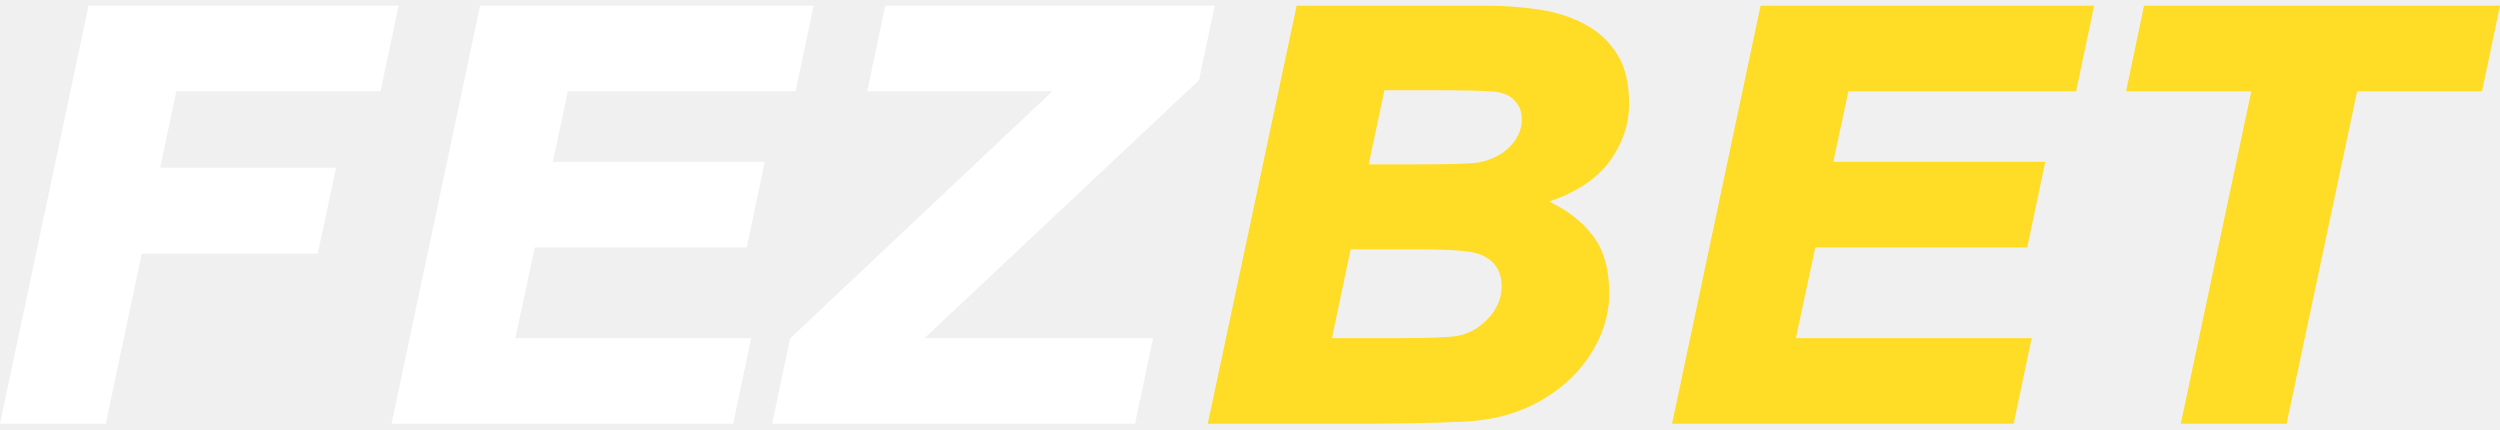
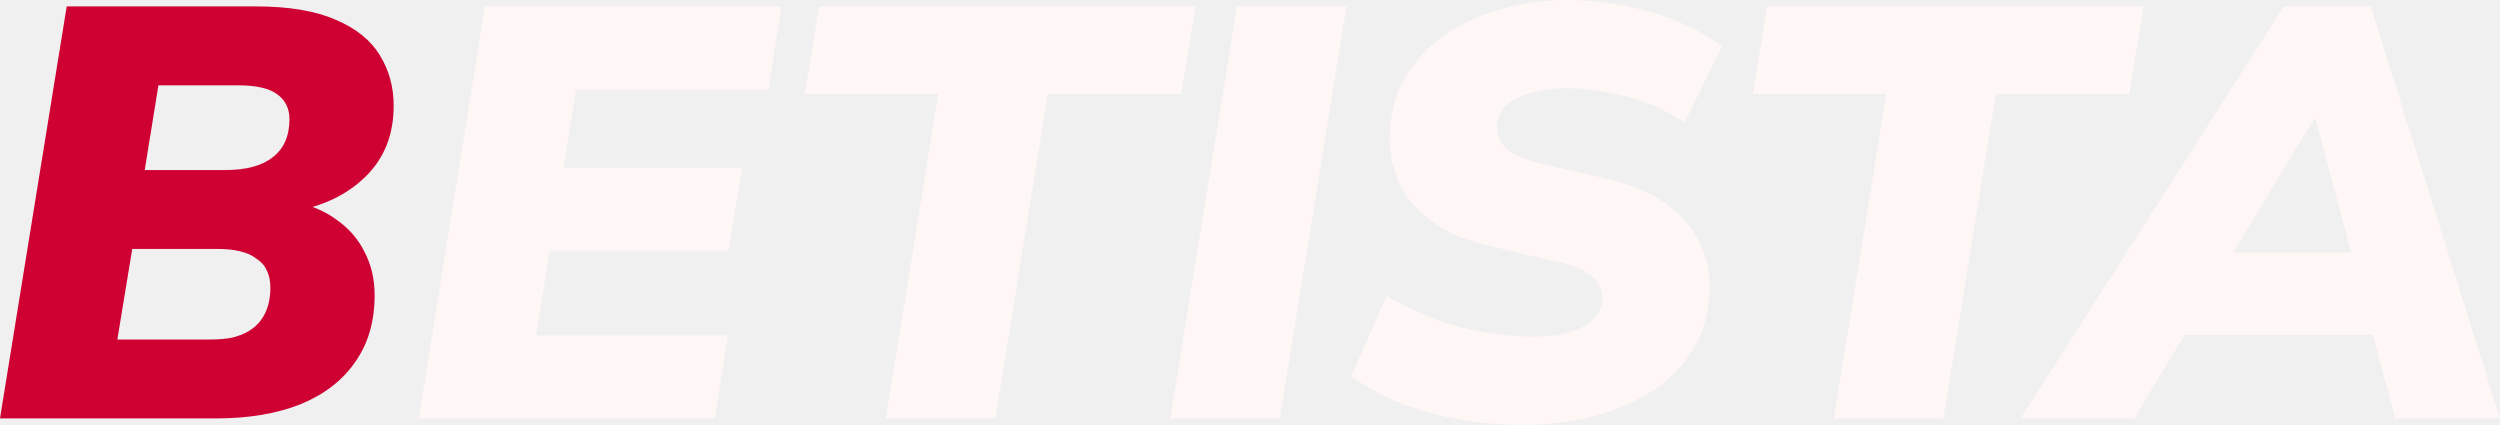
- <svg xmlns="http://www.w3.org/2000/svg" width="163" height="28" viewBox="0 0 163 28" fill="none">
-   <path d="M0 27.626L5.772 0.371H25.985L24.812 5.951H11.496L10.442 10.933H21.914L20.716 16.537H9.244L6.897 27.626H0Z" fill="white" />
-   <path d="M25.53 27.626L31.302 0.371H53.048L51.874 5.951H37.026L36.044 10.55H49.863L48.689 16.13H34.87L33.601 22.045H48.977L47.803 27.626H25.53Z" fill="white" />
-   <path d="M50.342 27.626L51.515 22.069L68.615 5.951H56.545L57.718 0.371H79.201L78.171 5.233L60.281 22.045H75.177L74.004 27.626H50.342Z" fill="white" />
-   <path d="M90.266 5.879L89.236 10.717H92.205C93.211 10.717 94.049 10.709 94.72 10.693C95.391 10.677 95.878 10.653 96.181 10.621C96.58 10.574 96.963 10.47 97.331 10.31C97.698 10.15 98.017 9.951 98.289 9.711C98.576 9.456 98.799 9.169 98.959 8.849C99.135 8.53 99.223 8.179 99.223 7.795C99.223 7.3 99.071 6.893 98.768 6.574C98.48 6.239 98.033 6.039 97.426 5.975C97.123 5.943 96.58 5.919 95.798 5.903C95.031 5.887 94.026 5.879 92.78 5.879H90.266ZM88.062 16.25L86.841 22.045H91.319C93.219 22.045 94.449 21.997 95.007 21.902C95.359 21.838 95.702 21.718 96.037 21.542C96.389 21.351 96.7 21.111 96.971 20.824C97.259 20.537 97.482 20.217 97.642 19.866C97.818 19.499 97.905 19.1 97.905 18.669C97.905 17.647 97.434 16.952 96.492 16.585C96.173 16.457 95.63 16.369 94.864 16.321C94.097 16.273 93.1 16.25 91.87 16.25H88.062ZM84.542 0.371H96.923C98.137 0.371 99.302 0.459 100.42 0.635C101.538 0.81 102.528 1.137 103.39 1.616C104.252 2.079 104.939 2.726 105.449 3.556C105.96 4.371 106.216 5.424 106.216 6.718C106.216 7.58 106.064 8.362 105.761 9.065C105.473 9.767 105.09 10.39 104.611 10.933C104.132 11.46 103.573 11.907 102.935 12.274C102.312 12.641 101.665 12.929 100.995 13.136C102.208 13.711 103.166 14.461 103.869 15.387C104.571 16.313 104.923 17.559 104.923 19.123C104.923 20.129 104.707 21.103 104.276 22.045C103.845 22.987 103.246 23.842 102.48 24.608C101.713 25.358 100.795 25.989 99.725 26.5C98.656 26.995 97.482 27.306 96.205 27.434C95.726 27.482 94.928 27.522 93.81 27.554C92.708 27.586 91.271 27.61 89.499 27.626H78.746L84.542 0.371Z" fill="#FFDC26" />
-   <path d="M109.018 27.626L114.79 0.371H136.536L135.362 5.951H120.514L119.532 10.55H133.351L132.177 16.13H118.358L117.089 22.045H132.464L131.291 27.626H109.018Z" fill="#FFDC26" />
-   <path d="M142.188 27.626L146.786 5.951H138.619L139.793 0.371H163L161.826 5.951H153.684L149.085 27.626H142.188Z" fill="#FFDC26" />
+ <svg xmlns="http://www.w3.org/2000/svg" width="153" height="26" viewBox="0 0 153 26" fill="none">
+   <path d="M0 25.607L4.082 0.393H15.674C17.69 0.393 19.319 0.668 20.558 1.216C21.797 1.74 22.696 2.468 23.255 3.398C23.814 4.304 24.093 5.329 24.093 6.473C24.093 8.238 23.522 9.68 22.38 10.8C21.238 11.921 19.744 12.636 17.897 12.946V12.338C18.966 12.529 19.865 12.899 20.594 13.447C21.348 13.972 21.919 14.627 22.307 15.414C22.721 16.201 22.927 17.083 22.927 18.061C22.927 19.682 22.526 21.053 21.724 22.173C20.947 23.294 19.829 24.152 18.371 24.748C16.913 25.32 15.2 25.607 13.231 25.607H0ZM7.181 20.779H12.83C13.341 20.779 13.79 20.743 14.179 20.671C14.568 20.576 14.908 20.445 15.2 20.278C15.515 20.087 15.771 19.861 15.965 19.598C16.16 19.336 16.305 19.038 16.402 18.704C16.5 18.37 16.548 18.013 16.548 17.631C16.548 17.202 16.475 16.845 16.33 16.558C16.208 16.272 16.002 16.034 15.71 15.843C15.443 15.629 15.102 15.474 14.689 15.378C14.3 15.283 13.839 15.235 13.304 15.235H8.092L7.181 20.779ZM8.857 10.407H13.778C15.066 10.407 16.038 10.145 16.694 9.62C17.375 9.096 17.715 8.321 17.715 7.296C17.715 6.628 17.459 6.116 16.949 5.758C16.463 5.4 15.661 5.221 14.543 5.221H9.696L8.857 10.407Z" fill="#CF0032" />
+   <path d="M25.63 25.607L29.676 0.393H47.828L47.026 5.472H35.252L34.487 10.264H45.422L44.584 15.342H33.649L32.81 20.528H44.547L43.745 25.607H25.63Z" fill="#FFF6F6" />
+   <path d="M54.212 25.607L57.419 5.758H49.254L50.129 0.393H73.166L72.291 5.758H64.126L60.918 25.607H54.212Z" fill="#FFF6F6" />
+   <path d="M71.618 25.607L75.701 0.393H82.408L78.325 25.607H71.618Z" fill="#FFF6F6" />
+   <path d="M93.106 26C91.867 26 90.616 25.893 89.352 25.678C88.113 25.463 86.922 25.142 85.78 24.712C84.662 24.259 83.629 23.699 82.682 23.032L84.869 18.096C85.865 18.692 86.874 19.181 87.894 19.563C88.915 19.92 89.923 20.183 90.919 20.349C91.916 20.516 92.864 20.6 93.763 20.6C94.686 20.6 95.464 20.504 96.095 20.314C96.727 20.123 97.213 19.849 97.553 19.491C97.894 19.133 98.064 18.728 98.064 18.275C98.064 17.894 97.966 17.56 97.772 17.274C97.578 16.988 97.274 16.737 96.861 16.523C96.448 16.308 95.913 16.141 95.257 16.022L91.065 15.021C89.219 14.615 87.748 13.84 86.655 12.696C85.586 11.552 85.051 10.133 85.051 8.44C85.051 7.081 85.343 5.889 85.926 4.864C86.509 3.815 87.311 2.933 88.332 2.217C89.352 1.478 90.519 0.93 91.831 0.572C93.143 0.191 94.516 0 95.95 0C97.529 0 99.157 0.227 100.834 0.68C102.511 1.133 104.029 1.848 105.39 2.825L103.094 7.51C101.976 6.747 100.773 6.211 99.485 5.901C98.197 5.567 97.007 5.4 95.913 5.4C95.014 5.4 94.237 5.508 93.58 5.722C92.949 5.913 92.463 6.187 92.122 6.545C91.782 6.902 91.612 7.308 91.612 7.761C91.612 8.309 91.819 8.762 92.232 9.12C92.645 9.477 93.289 9.763 94.164 9.978L98.355 10.944C100.348 11.397 101.891 12.207 102.984 13.376C104.078 14.52 104.625 15.903 104.625 17.524C104.625 18.955 104.309 20.206 103.677 21.279C103.069 22.328 102.219 23.21 101.125 23.926C100.056 24.617 98.829 25.142 97.444 25.499C96.059 25.833 94.613 26 93.106 26Z" fill="#FFF6F6" />
+   <path d="M112.232 25.607L115.44 5.758H107.275L108.15 0.393H131.186L130.312 5.758H122.147L118.939 25.607H112.232Z" fill="#FFF6F6" />
+   <path d="M123.658 25.607L139.769 0.393H145.09L153 25.607H146.585L144.872 19.169L146.731 20.492H132.151L134.411 19.312L130.62 25.607H123.658ZM141.628 7.26L135.978 16.63L135.176 15.45H145.382L144.252 16.773L141.701 7.26H141.628Z" fill="#FFF6F6" />
</svg>
